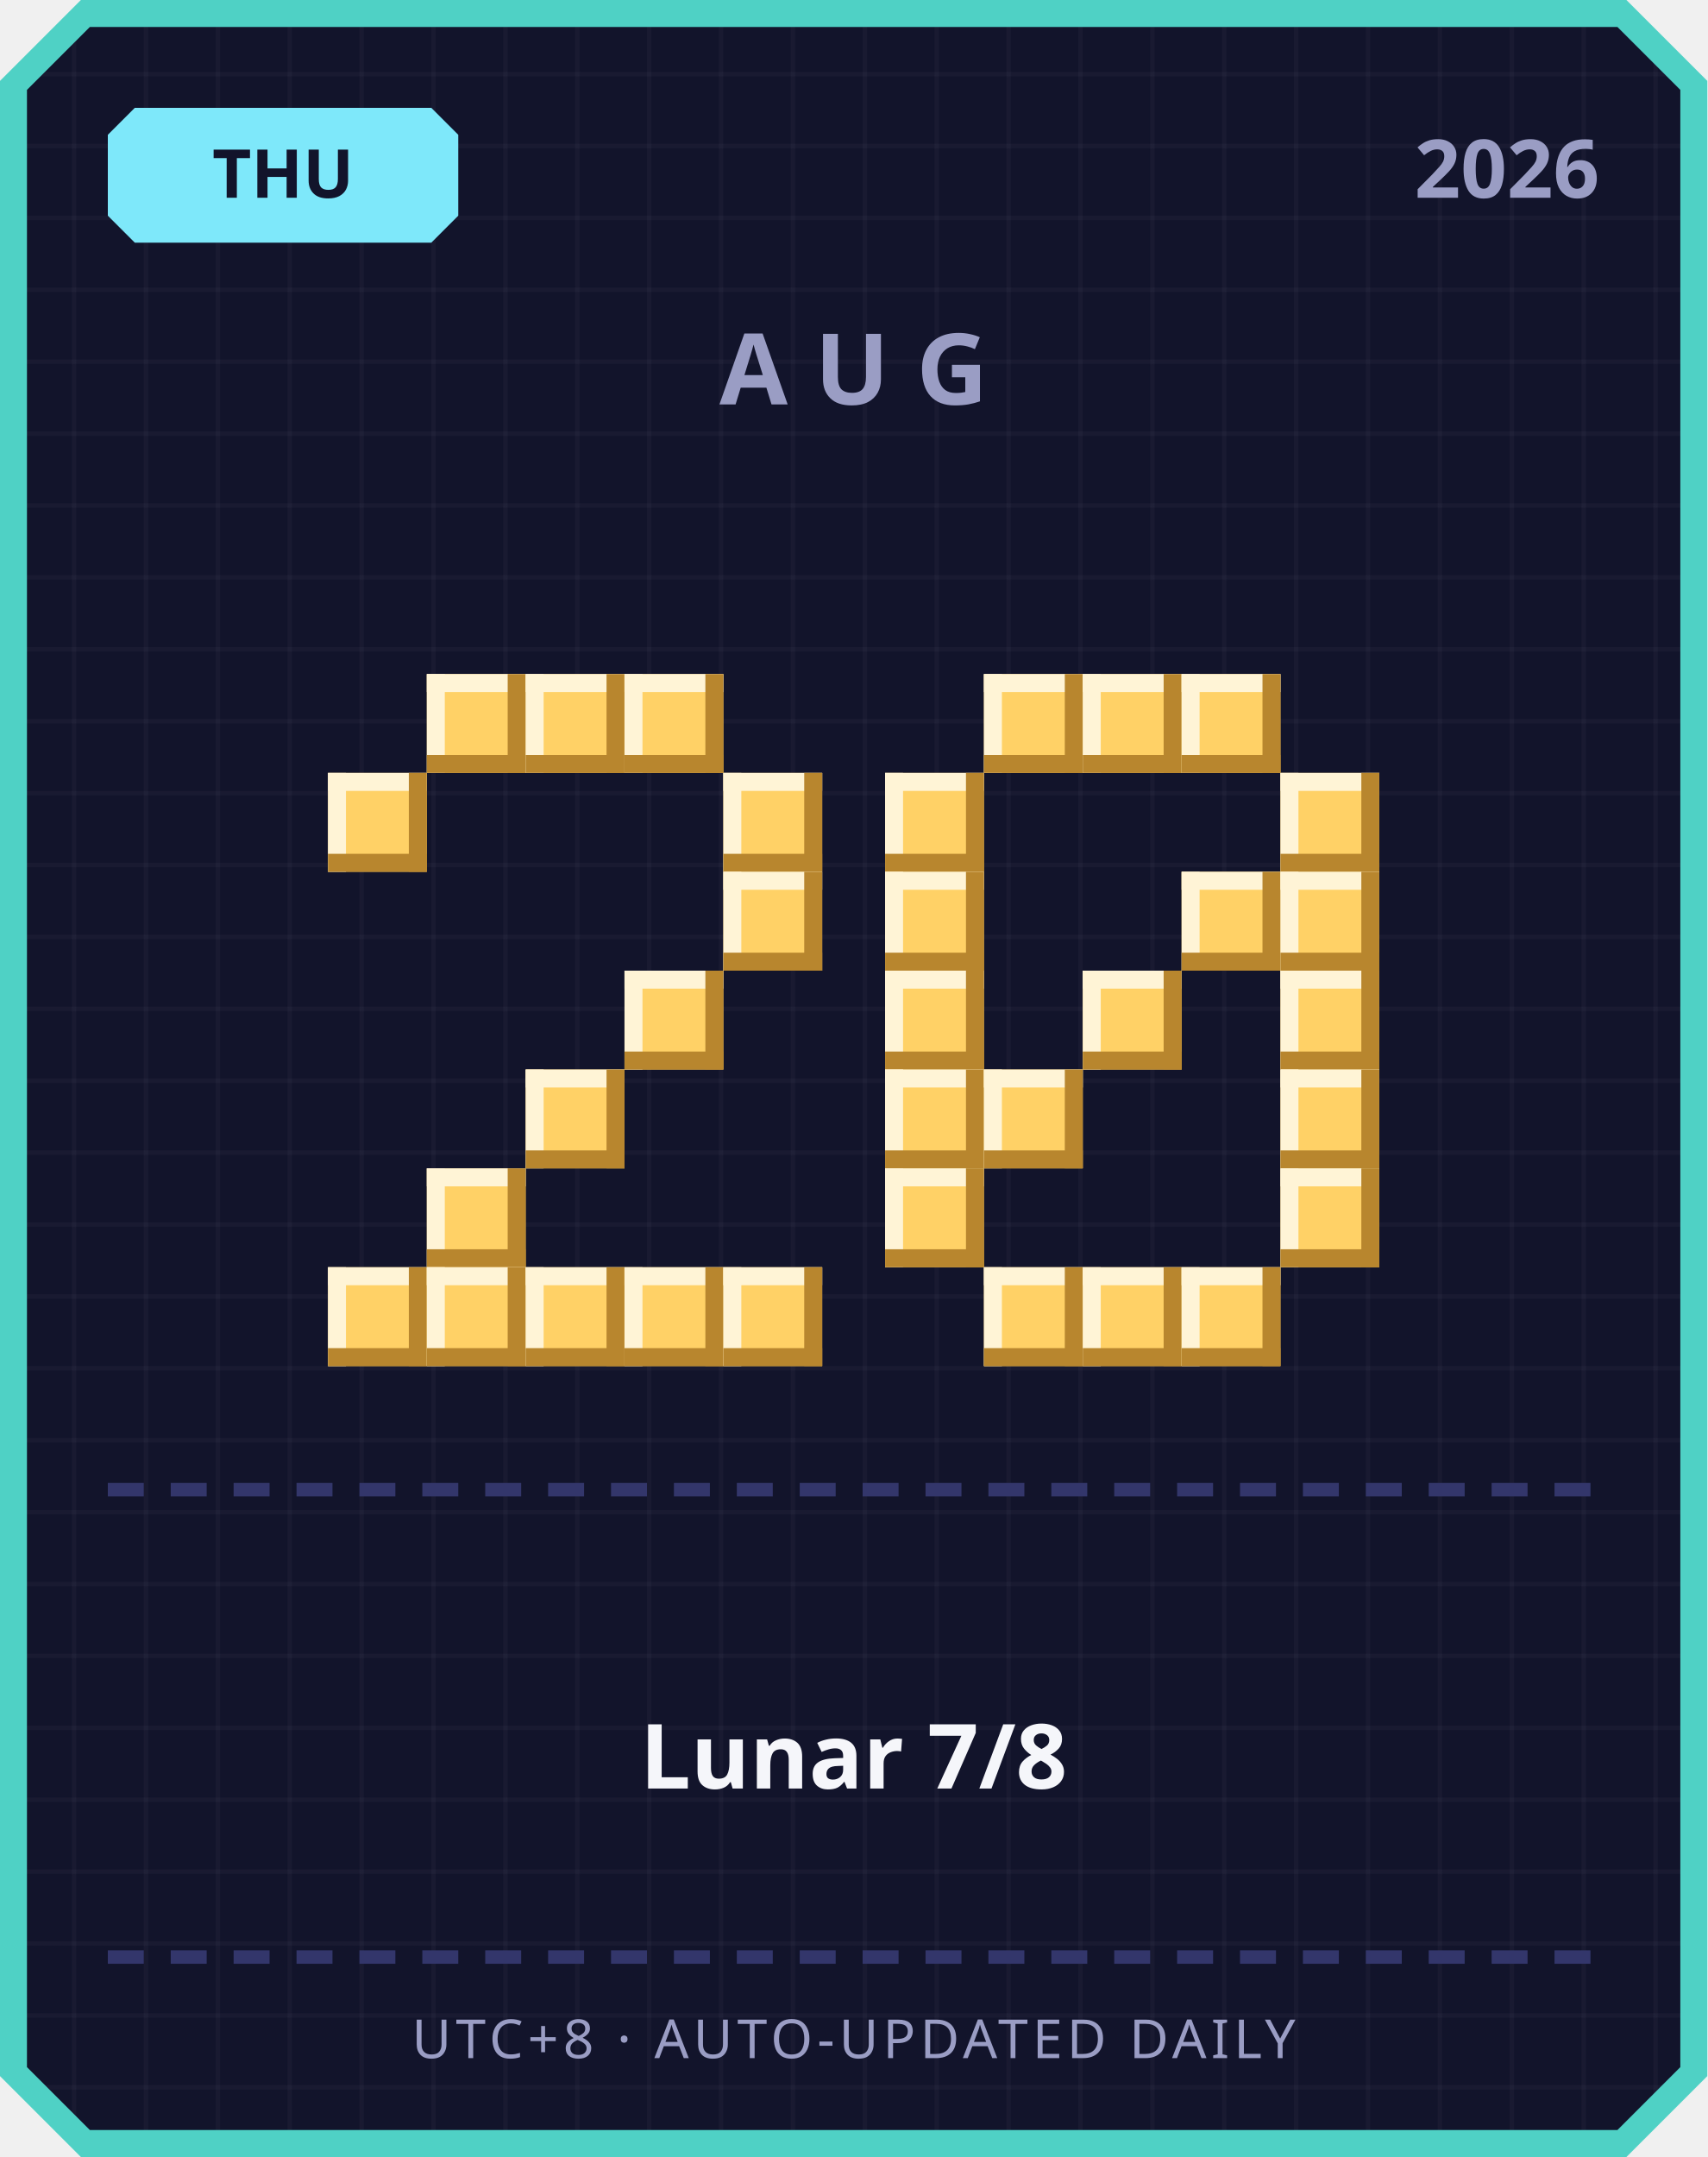
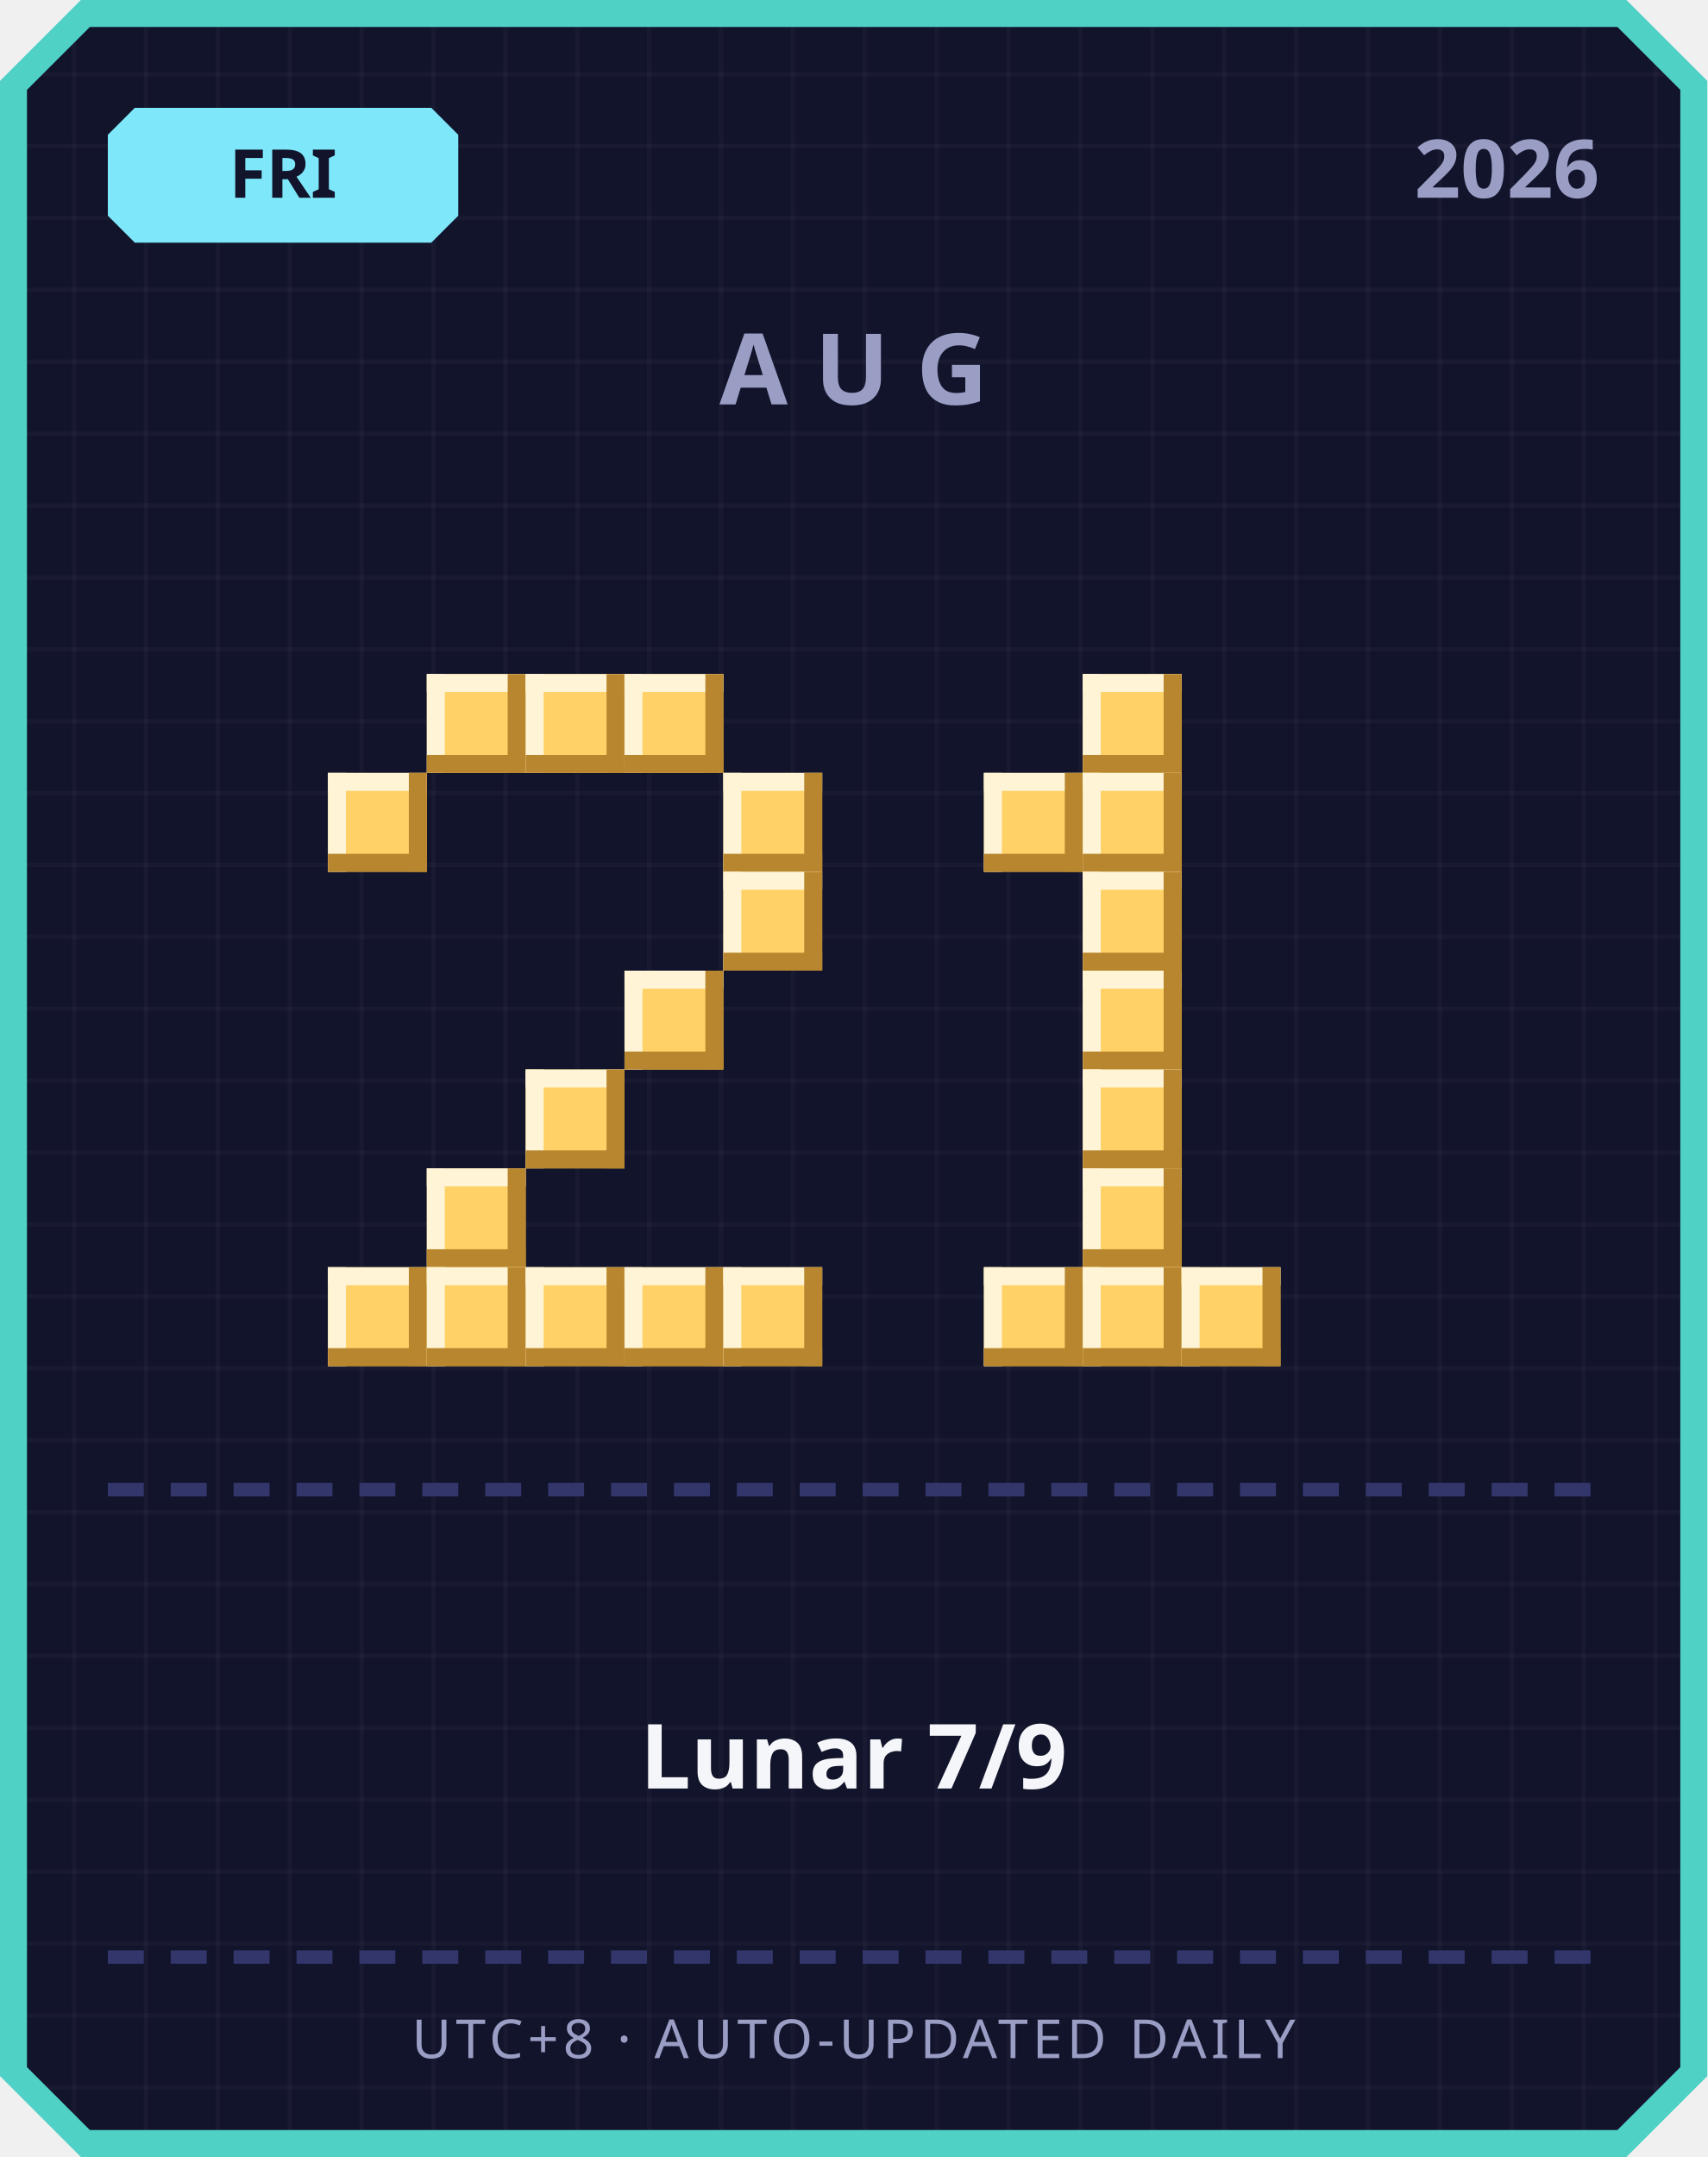
<svg xmlns="http://www.w3.org/2000/svg" width="380" height="480" viewBox="0 0 380 480">
  <defs>
    <pattern id="grid" width="16" height="16" patternUnits="userSpaceOnUse">
      <rect width="16" height="16" fill="#12142b" />
      <rect width="1" height="16" fill="#ffffff" opacity="0.03" />
      <rect width="16" height="1" fill="#ffffff" opacity="0.03" />
    </pattern>
  </defs>
  <path d="M 18,0 L 362,0 L 380,18 L 380,462 L 362,480 L 18,480 L 0,462 L 0,18 Z" fill="#4fd1c5" />
  <path d="M 20,6 L 360,6 L 374,20 L 374,460 L 360,474 L 20,474 L 6,460 L 6,20 Z" fill="url(#grid)" />
  <path d="M 30,24 L 96,24 L 102,30 L 102,48 L 96,54 L 30,54 L 24,48 L 24,30 Z" fill="#7ee8fa" />
-   <text x="63" y="44" text-anchor="middle" font-family="'Segoe UI', sans-serif" font-size="15" font-weight="700" fill="#12142b">THU</text>
+   <text x="63" y="44" text-anchor="middle" font-family="'Segoe UI', sans-serif" font-size="15" font-weight="700" fill="#12142b">FRI</text>
  <text x="356" y="44" text-anchor="end" font-family="'Segoe UI', sans-serif" font-size="18" font-weight="700" fill="#9a9dc4">2026</text>
  <text x="190" y="90" text-anchor="middle" font-family="'Segoe UI', sans-serif" font-size="22" font-weight="700" letter-spacing="6" fill="#9a9dc4">AUG</text>
  <rect x="95" y="150" width="22" height="22" fill="#ffd166" />
  <rect x="95" y="150" width="22" height="4" fill="#fff4d6" />
  <rect x="95" y="150" width="4" height="22" fill="#fff4d6" />
  <rect x="95" y="168" width="22" height="4" fill="#b8862e" />
  <rect x="113" y="150" width="4" height="22" fill="#b8862e" />
  <rect x="117" y="150" width="22" height="22" fill="#ffd166" />
  <rect x="117" y="150" width="22" height="4" fill="#fff4d6" />
  <rect x="117" y="150" width="4" height="22" fill="#fff4d6" />
  <rect x="117" y="168" width="22" height="4" fill="#b8862e" />
  <rect x="135" y="150" width="4" height="22" fill="#b8862e" />
  <rect x="139" y="150" width="22" height="22" fill="#ffd166" />
  <rect x="139" y="150" width="22" height="4" fill="#fff4d6" />
  <rect x="139" y="150" width="4" height="22" fill="#fff4d6" />
  <rect x="139" y="168" width="22" height="4" fill="#b8862e" />
  <rect x="157" y="150" width="4" height="22" fill="#b8862e" />
  <rect x="73" y="172" width="22" height="22" fill="#ffd166" />
  <rect x="73" y="172" width="22" height="4" fill="#fff4d6" />
  <rect x="73" y="172" width="4" height="22" fill="#fff4d6" />
  <rect x="73" y="190" width="22" height="4" fill="#b8862e" />
  <rect x="91" y="172" width="4" height="22" fill="#b8862e" />
  <rect x="161" y="172" width="22" height="22" fill="#ffd166" />
  <rect x="161" y="172" width="22" height="4" fill="#fff4d6" />
  <rect x="161" y="172" width="4" height="22" fill="#fff4d6" />
  <rect x="161" y="190" width="22" height="4" fill="#b8862e" />
  <rect x="179" y="172" width="4" height="22" fill="#b8862e" />
  <rect x="161" y="194" width="22" height="22" fill="#ffd166" />
  <rect x="161" y="194" width="22" height="4" fill="#fff4d6" />
  <rect x="161" y="194" width="4" height="22" fill="#fff4d6" />
  <rect x="161" y="212" width="22" height="4" fill="#b8862e" />
  <rect x="179" y="194" width="4" height="22" fill="#b8862e" />
  <rect x="139" y="216" width="22" height="22" fill="#ffd166" />
  <rect x="139" y="216" width="22" height="4" fill="#fff4d6" />
  <rect x="139" y="216" width="4" height="22" fill="#fff4d6" />
  <rect x="139" y="234" width="22" height="4" fill="#b8862e" />
  <rect x="157" y="216" width="4" height="22" fill="#b8862e" />
  <rect x="117" y="238" width="22" height="22" fill="#ffd166" />
  <rect x="117" y="238" width="22" height="4" fill="#fff4d6" />
  <rect x="117" y="238" width="4" height="22" fill="#fff4d6" />
  <rect x="117" y="256" width="22" height="4" fill="#b8862e" />
  <rect x="135" y="238" width="4" height="22" fill="#b8862e" />
  <rect x="95" y="260" width="22" height="22" fill="#ffd166" />
  <rect x="95" y="260" width="22" height="4" fill="#fff4d6" />
  <rect x="95" y="260" width="4" height="22" fill="#fff4d6" />
  <rect x="95" y="278" width="22" height="4" fill="#b8862e" />
  <rect x="113" y="260" width="4" height="22" fill="#b8862e" />
  <rect x="73" y="282" width="22" height="22" fill="#ffd166" />
  <rect x="73" y="282" width="22" height="4" fill="#fff4d6" />
  <rect x="73" y="282" width="4" height="22" fill="#fff4d6" />
  <rect x="73" y="300" width="22" height="4" fill="#b8862e" />
  <rect x="91" y="282" width="4" height="22" fill="#b8862e" />
  <rect x="95" y="282" width="22" height="22" fill="#ffd166" />
  <rect x="95" y="282" width="22" height="4" fill="#fff4d6" />
  <rect x="95" y="282" width="4" height="22" fill="#fff4d6" />
  <rect x="95" y="300" width="22" height="4" fill="#b8862e" />
  <rect x="113" y="282" width="4" height="22" fill="#b8862e" />
  <rect x="117" y="282" width="22" height="22" fill="#ffd166" />
  <rect x="117" y="282" width="22" height="4" fill="#fff4d6" />
  <rect x="117" y="282" width="4" height="22" fill="#fff4d6" />
  <rect x="117" y="300" width="22" height="4" fill="#b8862e" />
  <rect x="135" y="282" width="4" height="22" fill="#b8862e" />
  <rect x="139" y="282" width="22" height="22" fill="#ffd166" />
  <rect x="139" y="282" width="22" height="4" fill="#fff4d6" />
  <rect x="139" y="282" width="4" height="22" fill="#fff4d6" />
  <rect x="139" y="300" width="22" height="4" fill="#b8862e" />
  <rect x="157" y="282" width="4" height="22" fill="#b8862e" />
  <rect x="161" y="282" width="22" height="22" fill="#ffd166" />
  <rect x="161" y="282" width="22" height="4" fill="#fff4d6" />
  <rect x="161" y="282" width="4" height="22" fill="#fff4d6" />
  <rect x="161" y="300" width="22" height="4" fill="#b8862e" />
  <rect x="179" y="282" width="4" height="22" fill="#b8862e" />
-   <rect x="219" y="150" width="22" height="22" fill="#ffd166" />
-   <rect x="219" y="150" width="22" height="4" fill="#fff4d6" />
-   <rect x="219" y="150" width="4" height="22" fill="#fff4d6" />
-   <rect x="219" y="168" width="22" height="4" fill="#b8862e" />
-   <rect x="237" y="150" width="4" height="22" fill="#b8862e" />
  <rect x="241" y="150" width="22" height="22" fill="#ffd166" />
  <rect x="241" y="150" width="22" height="4" fill="#fff4d6" />
  <rect x="241" y="150" width="4" height="22" fill="#fff4d6" />
  <rect x="241" y="168" width="22" height="4" fill="#b8862e" />
  <rect x="259" y="150" width="4" height="22" fill="#b8862e" />
-   <rect x="263" y="150" width="22" height="22" fill="#ffd166" />
-   <rect x="263" y="150" width="22" height="4" fill="#fff4d6" />
-   <rect x="263" y="150" width="4" height="22" fill="#fff4d6" />
-   <rect x="263" y="168" width="22" height="4" fill="#b8862e" />
-   <rect x="281" y="150" width="4" height="22" fill="#b8862e" />
-   <rect x="197" y="172" width="22" height="22" fill="#ffd166" />
-   <rect x="197" y="172" width="22" height="4" fill="#fff4d6" />
-   <rect x="197" y="172" width="4" height="22" fill="#fff4d6" />
-   <rect x="197" y="190" width="22" height="4" fill="#b8862e" />
-   <rect x="215" y="172" width="4" height="22" fill="#b8862e" />
-   <rect x="285" y="172" width="22" height="22" fill="#ffd166" />
-   <rect x="285" y="172" width="22" height="4" fill="#fff4d6" />
-   <rect x="285" y="172" width="4" height="22" fill="#fff4d6" />
-   <rect x="285" y="190" width="22" height="4" fill="#b8862e" />
-   <rect x="303" y="172" width="4" height="22" fill="#b8862e" />
-   <rect x="197" y="194" width="22" height="22" fill="#ffd166" />
-   <rect x="197" y="194" width="22" height="4" fill="#fff4d6" />
-   <rect x="197" y="194" width="4" height="22" fill="#fff4d6" />
-   <rect x="197" y="212" width="22" height="4" fill="#b8862e" />
-   <rect x="215" y="194" width="4" height="22" fill="#b8862e" />
-   <rect x="263" y="194" width="22" height="22" fill="#ffd166" />
-   <rect x="263" y="194" width="22" height="4" fill="#fff4d6" />
-   <rect x="263" y="194" width="4" height="22" fill="#fff4d6" />
-   <rect x="263" y="212" width="22" height="4" fill="#b8862e" />
-   <rect x="281" y="194" width="4" height="22" fill="#b8862e" />
-   <rect x="285" y="194" width="22" height="22" fill="#ffd166" />
-   <rect x="285" y="194" width="22" height="4" fill="#fff4d6" />
-   <rect x="285" y="194" width="4" height="22" fill="#fff4d6" />
-   <rect x="285" y="212" width="22" height="4" fill="#b8862e" />
-   <rect x="303" y="194" width="4" height="22" fill="#b8862e" />
-   <rect x="197" y="216" width="22" height="22" fill="#ffd166" />
-   <rect x="197" y="216" width="22" height="4" fill="#fff4d6" />
-   <rect x="197" y="216" width="4" height="22" fill="#fff4d6" />
-   <rect x="197" y="234" width="22" height="4" fill="#b8862e" />
-   <rect x="215" y="216" width="4" height="22" fill="#b8862e" />
+   <rect x="219" y="172" width="22" height="22" fill="#ffd166" />
+   <rect x="219" y="172" width="22" height="4" fill="#fff4d6" />
+   <rect x="219" y="172" width="4" height="22" fill="#fff4d6" />
+   <rect x="219" y="190" width="22" height="4" fill="#b8862e" />
+   <rect x="237" y="172" width="4" height="22" fill="#b8862e" />
+   <rect x="241" y="172" width="22" height="22" fill="#ffd166" />
+   <rect x="241" y="172" width="22" height="4" fill="#fff4d6" />
+   <rect x="241" y="172" width="4" height="22" fill="#fff4d6" />
+   <rect x="241" y="190" width="22" height="4" fill="#b8862e" />
+   <rect x="259" y="172" width="4" height="22" fill="#b8862e" />
+   <rect x="241" y="194" width="22" height="22" fill="#ffd166" />
+   <rect x="241" y="194" width="22" height="4" fill="#fff4d6" />
+   <rect x="241" y="194" width="4" height="22" fill="#fff4d6" />
+   <rect x="241" y="212" width="22" height="4" fill="#b8862e" />
+   <rect x="259" y="194" width="4" height="22" fill="#b8862e" />
  <rect x="241" y="216" width="22" height="22" fill="#ffd166" />
  <rect x="241" y="216" width="22" height="4" fill="#fff4d6" />
  <rect x="241" y="216" width="4" height="22" fill="#fff4d6" />
  <rect x="241" y="234" width="22" height="4" fill="#b8862e" />
  <rect x="259" y="216" width="4" height="22" fill="#b8862e" />
-   <rect x="285" y="216" width="22" height="22" fill="#ffd166" />
-   <rect x="285" y="216" width="22" height="4" fill="#fff4d6" />
-   <rect x="285" y="216" width="4" height="22" fill="#fff4d6" />
-   <rect x="285" y="234" width="22" height="4" fill="#b8862e" />
-   <rect x="303" y="216" width="4" height="22" fill="#b8862e" />
-   <rect x="197" y="238" width="22" height="22" fill="#ffd166" />
-   <rect x="197" y="238" width="22" height="4" fill="#fff4d6" />
-   <rect x="197" y="238" width="4" height="22" fill="#fff4d6" />
-   <rect x="197" y="256" width="22" height="4" fill="#b8862e" />
-   <rect x="215" y="238" width="4" height="22" fill="#b8862e" />
-   <rect x="219" y="238" width="22" height="22" fill="#ffd166" />
-   <rect x="219" y="238" width="22" height="4" fill="#fff4d6" />
-   <rect x="219" y="238" width="4" height="22" fill="#fff4d6" />
-   <rect x="219" y="256" width="22" height="4" fill="#b8862e" />
-   <rect x="237" y="238" width="4" height="22" fill="#b8862e" />
-   <rect x="285" y="238" width="22" height="22" fill="#ffd166" />
-   <rect x="285" y="238" width="22" height="4" fill="#fff4d6" />
-   <rect x="285" y="238" width="4" height="22" fill="#fff4d6" />
-   <rect x="285" y="256" width="22" height="4" fill="#b8862e" />
-   <rect x="303" y="238" width="4" height="22" fill="#b8862e" />
-   <rect x="197" y="260" width="22" height="22" fill="#ffd166" />
-   <rect x="197" y="260" width="22" height="4" fill="#fff4d6" />
-   <rect x="197" y="260" width="4" height="22" fill="#fff4d6" />
-   <rect x="197" y="278" width="22" height="4" fill="#b8862e" />
-   <rect x="215" y="260" width="4" height="22" fill="#b8862e" />
-   <rect x="285" y="260" width="22" height="22" fill="#ffd166" />
-   <rect x="285" y="260" width="22" height="4" fill="#fff4d6" />
-   <rect x="285" y="260" width="4" height="22" fill="#fff4d6" />
-   <rect x="285" y="278" width="22" height="4" fill="#b8862e" />
-   <rect x="303" y="260" width="4" height="22" fill="#b8862e" />
+   <rect x="241" y="238" width="22" height="22" fill="#ffd166" />
+   <rect x="241" y="238" width="22" height="4" fill="#fff4d6" />
+   <rect x="241" y="238" width="4" height="22" fill="#fff4d6" />
+   <rect x="241" y="256" width="22" height="4" fill="#b8862e" />
+   <rect x="259" y="238" width="4" height="22" fill="#b8862e" />
+   <rect x="241" y="260" width="22" height="22" fill="#ffd166" />
+   <rect x="241" y="260" width="22" height="4" fill="#fff4d6" />
+   <rect x="241" y="260" width="4" height="22" fill="#fff4d6" />
+   <rect x="241" y="278" width="22" height="4" fill="#b8862e" />
+   <rect x="259" y="260" width="4" height="22" fill="#b8862e" />
  <rect x="219" y="282" width="22" height="22" fill="#ffd166" />
  <rect x="219" y="282" width="22" height="4" fill="#fff4d6" />
  <rect x="219" y="282" width="4" height="22" fill="#fff4d6" />
  <rect x="219" y="300" width="22" height="4" fill="#b8862e" />
  <rect x="237" y="282" width="4" height="22" fill="#b8862e" />
  <rect x="241" y="282" width="22" height="22" fill="#ffd166" />
  <rect x="241" y="282" width="22" height="4" fill="#fff4d6" />
  <rect x="241" y="282" width="4" height="22" fill="#fff4d6" />
  <rect x="241" y="300" width="22" height="4" fill="#b8862e" />
  <rect x="259" y="282" width="4" height="22" fill="#b8862e" />
  <rect x="263" y="282" width="22" height="22" fill="#ffd166" />
  <rect x="263" y="282" width="22" height="4" fill="#fff4d6" />
  <rect x="263" y="282" width="4" height="22" fill="#fff4d6" />
  <rect x="263" y="300" width="22" height="4" fill="#b8862e" />
  <rect x="281" y="282" width="4" height="22" fill="#b8862e" />
  <rect x="24" y="330" width="8" height="3" fill="#33366b" />
  <rect x="38" y="330" width="8" height="3" fill="#33366b" />
  <rect x="52" y="330" width="8" height="3" fill="#33366b" />
  <rect x="66" y="330" width="8" height="3" fill="#33366b" />
  <rect x="80" y="330" width="8" height="3" fill="#33366b" />
  <rect x="94" y="330" width="8" height="3" fill="#33366b" />
  <rect x="108" y="330" width="8" height="3" fill="#33366b" />
  <rect x="122" y="330" width="8" height="3" fill="#33366b" />
  <rect x="136" y="330" width="8" height="3" fill="#33366b" />
  <rect x="150" y="330" width="8" height="3" fill="#33366b" />
  <rect x="164" y="330" width="8" height="3" fill="#33366b" />
  <rect x="178" y="330" width="8" height="3" fill="#33366b" />
  <rect x="192" y="330" width="8" height="3" fill="#33366b" />
  <rect x="206" y="330" width="8" height="3" fill="#33366b" />
  <rect x="220" y="330" width="8" height="3" fill="#33366b" />
  <rect x="234" y="330" width="8" height="3" fill="#33366b" />
  <rect x="248" y="330" width="8" height="3" fill="#33366b" />
  <rect x="262" y="330" width="8" height="3" fill="#33366b" />
  <rect x="276" y="330" width="8" height="3" fill="#33366b" />
  <rect x="290" y="330" width="8" height="3" fill="#33366b" />
  <rect x="304" y="330" width="8" height="3" fill="#33366b" />
  <rect x="318" y="330" width="8" height="3" fill="#33366b" />
  <rect x="332" y="330" width="8" height="3" fill="#33366b" />
  <rect x="346" y="330" width="8" height="3" fill="#33366b" />
-   <text x="190" y="398" text-anchor="middle" font-family="'Segoe UI', 'Microsoft JhengHei', sans-serif" font-size="20" font-weight="700" fill="#f5f6fa">Lunar 7/8</text>
+   <text x="190" y="398" text-anchor="middle" font-family="'Segoe UI', 'Microsoft JhengHei', sans-serif" font-size="20" font-weight="700" fill="#f5f6fa">Lunar 7/9</text>
  <rect x="24" y="434" width="8" height="3" fill="#33366b" />
  <rect x="38" y="434" width="8" height="3" fill="#33366b" />
  <rect x="52" y="434" width="8" height="3" fill="#33366b" />
  <rect x="66" y="434" width="8" height="3" fill="#33366b" />
  <rect x="80" y="434" width="8" height="3" fill="#33366b" />
  <rect x="94" y="434" width="8" height="3" fill="#33366b" />
  <rect x="108" y="434" width="8" height="3" fill="#33366b" />
  <rect x="122" y="434" width="8" height="3" fill="#33366b" />
  <rect x="136" y="434" width="8" height="3" fill="#33366b" />
  <rect x="150" y="434" width="8" height="3" fill="#33366b" />
  <rect x="164" y="434" width="8" height="3" fill="#33366b" />
  <rect x="178" y="434" width="8" height="3" fill="#33366b" />
  <rect x="192" y="434" width="8" height="3" fill="#33366b" />
  <rect x="206" y="434" width="8" height="3" fill="#33366b" />
  <rect x="220" y="434" width="8" height="3" fill="#33366b" />
  <rect x="234" y="434" width="8" height="3" fill="#33366b" />
  <rect x="248" y="434" width="8" height="3" fill="#33366b" />
  <rect x="262" y="434" width="8" height="3" fill="#33366b" />
  <rect x="276" y="434" width="8" height="3" fill="#33366b" />
  <rect x="290" y="434" width="8" height="3" fill="#33366b" />
  <rect x="304" y="434" width="8" height="3" fill="#33366b" />
  <rect x="318" y="434" width="8" height="3" fill="#33366b" />
  <rect x="332" y="434" width="8" height="3" fill="#33366b" />
  <rect x="346" y="434" width="8" height="3" fill="#33366b" />
  <text x="190" y="458" text-anchor="middle" font-family="'Segoe UI', sans-serif" font-size="12" letter-spacing="1" fill="#9a9dc4">UTC+8 · AUTO-UPDATED DAILY</text>
</svg>
